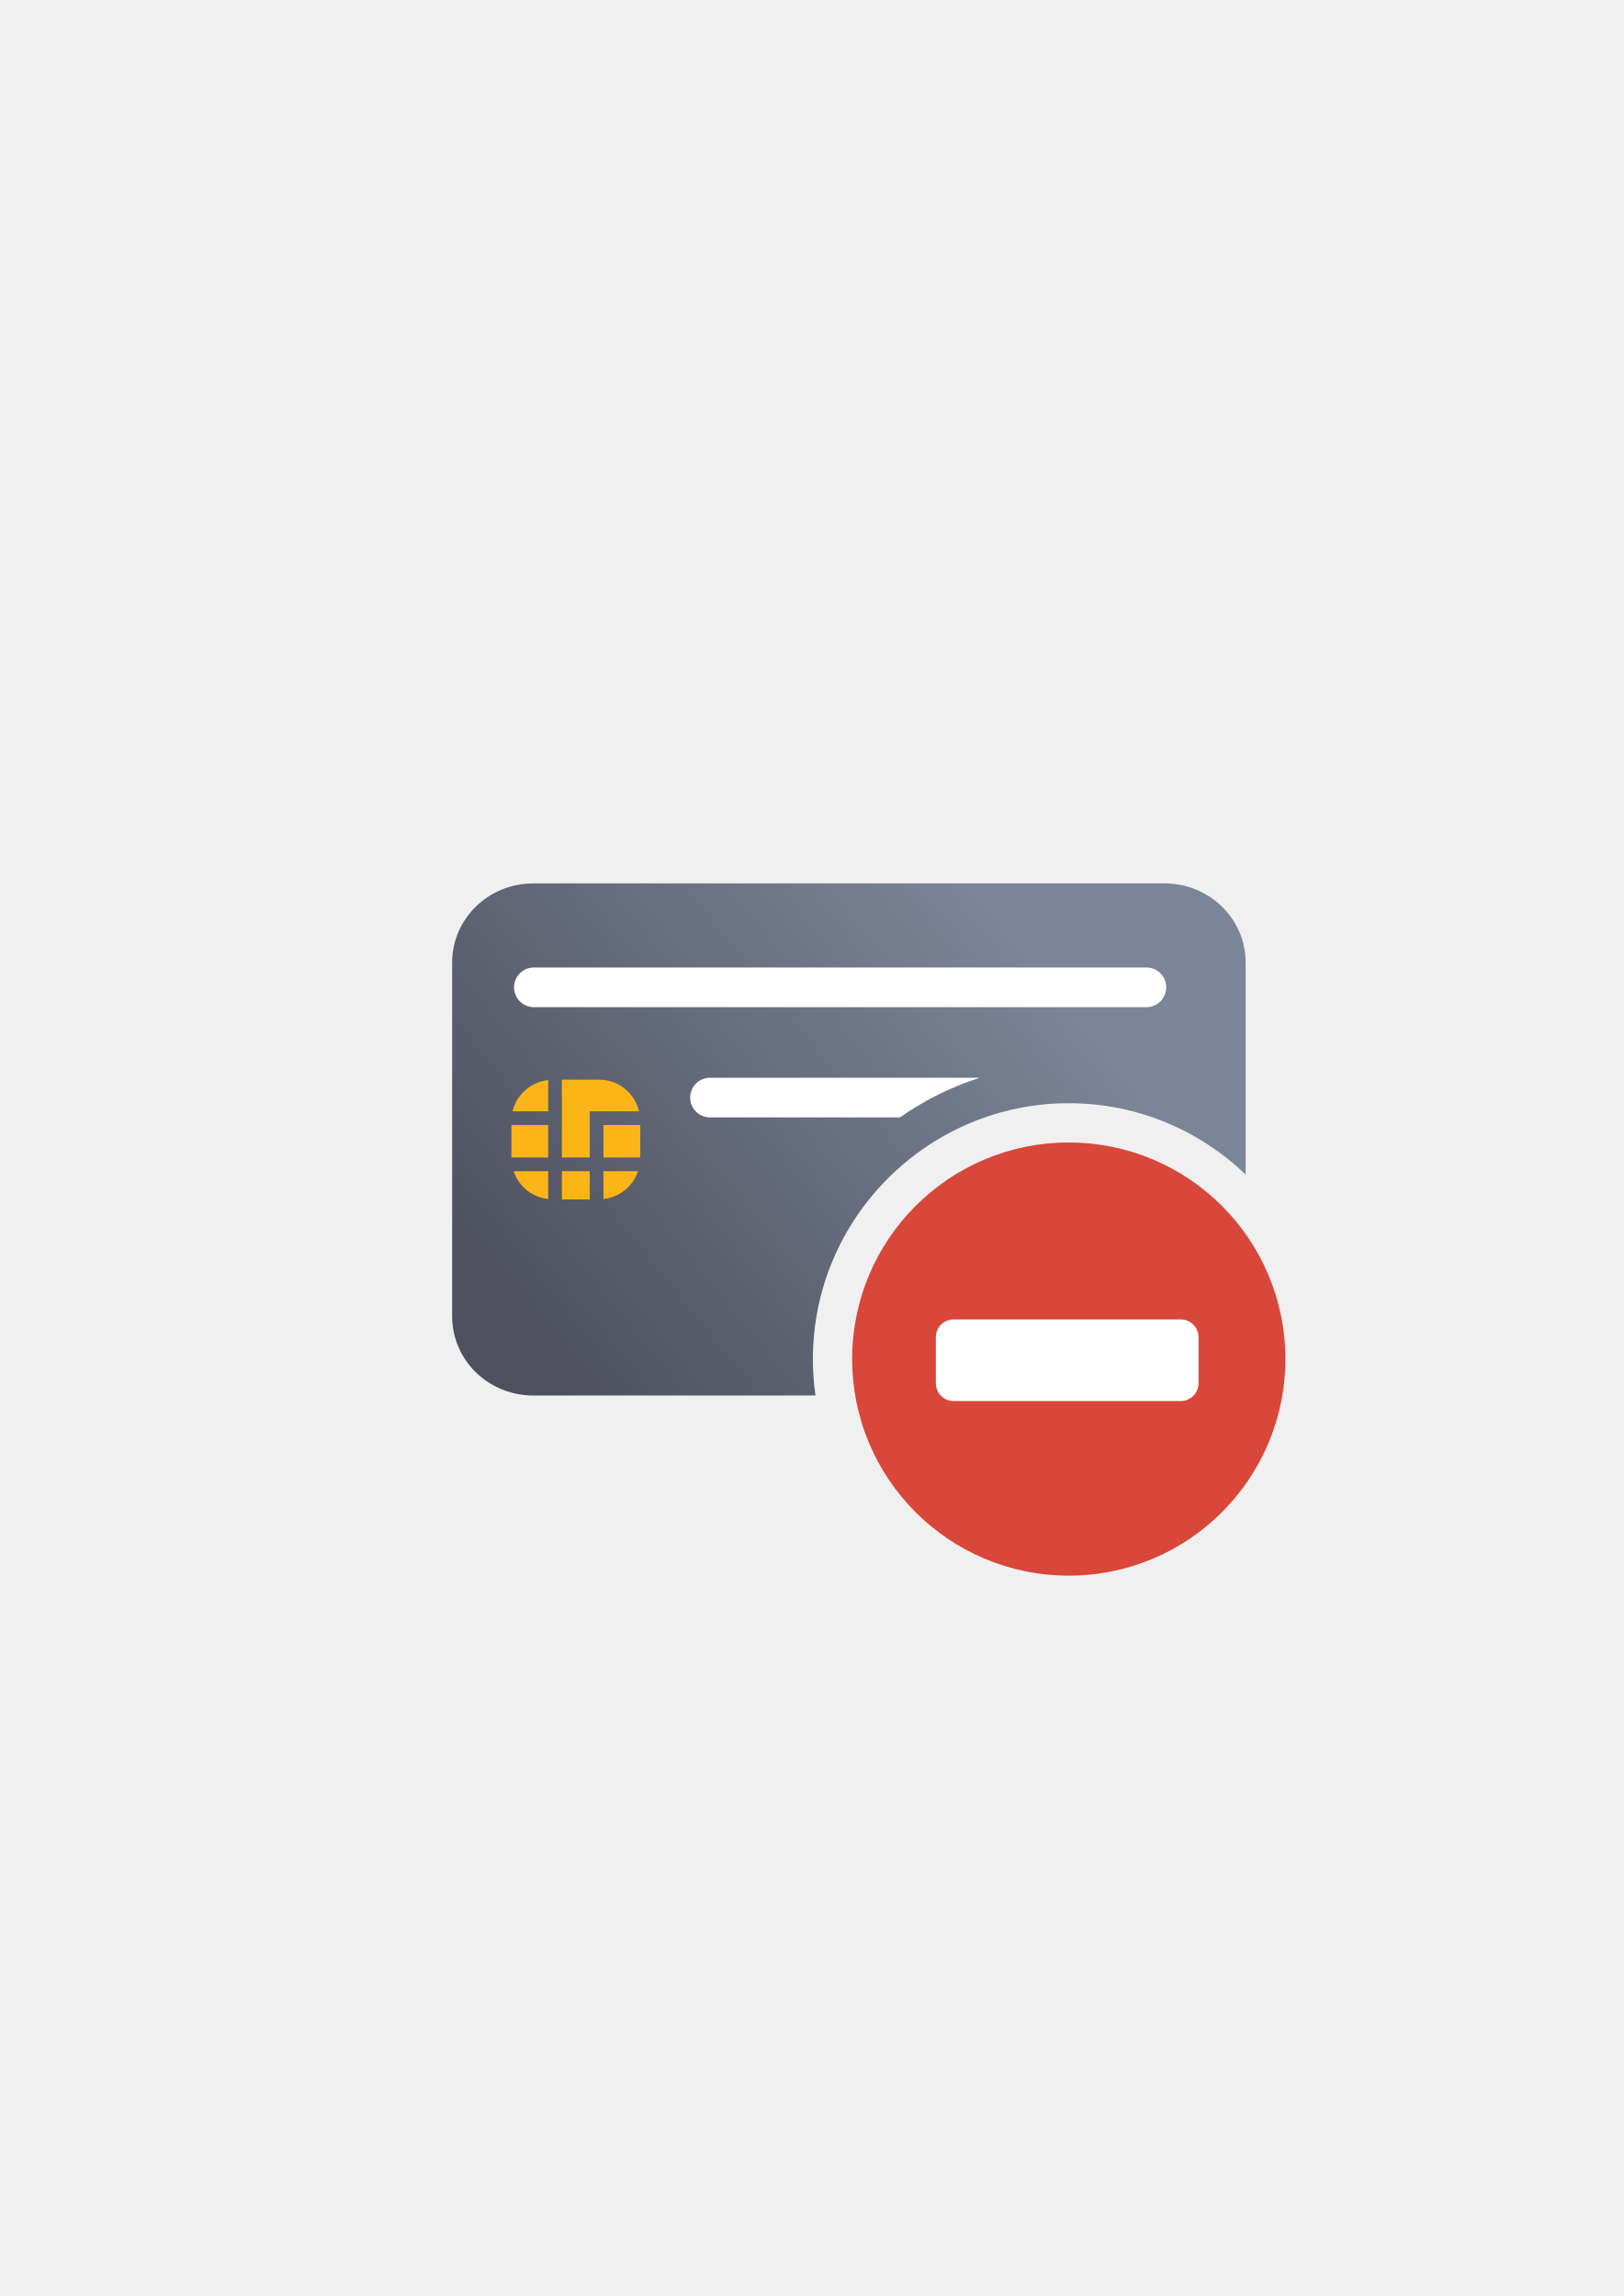
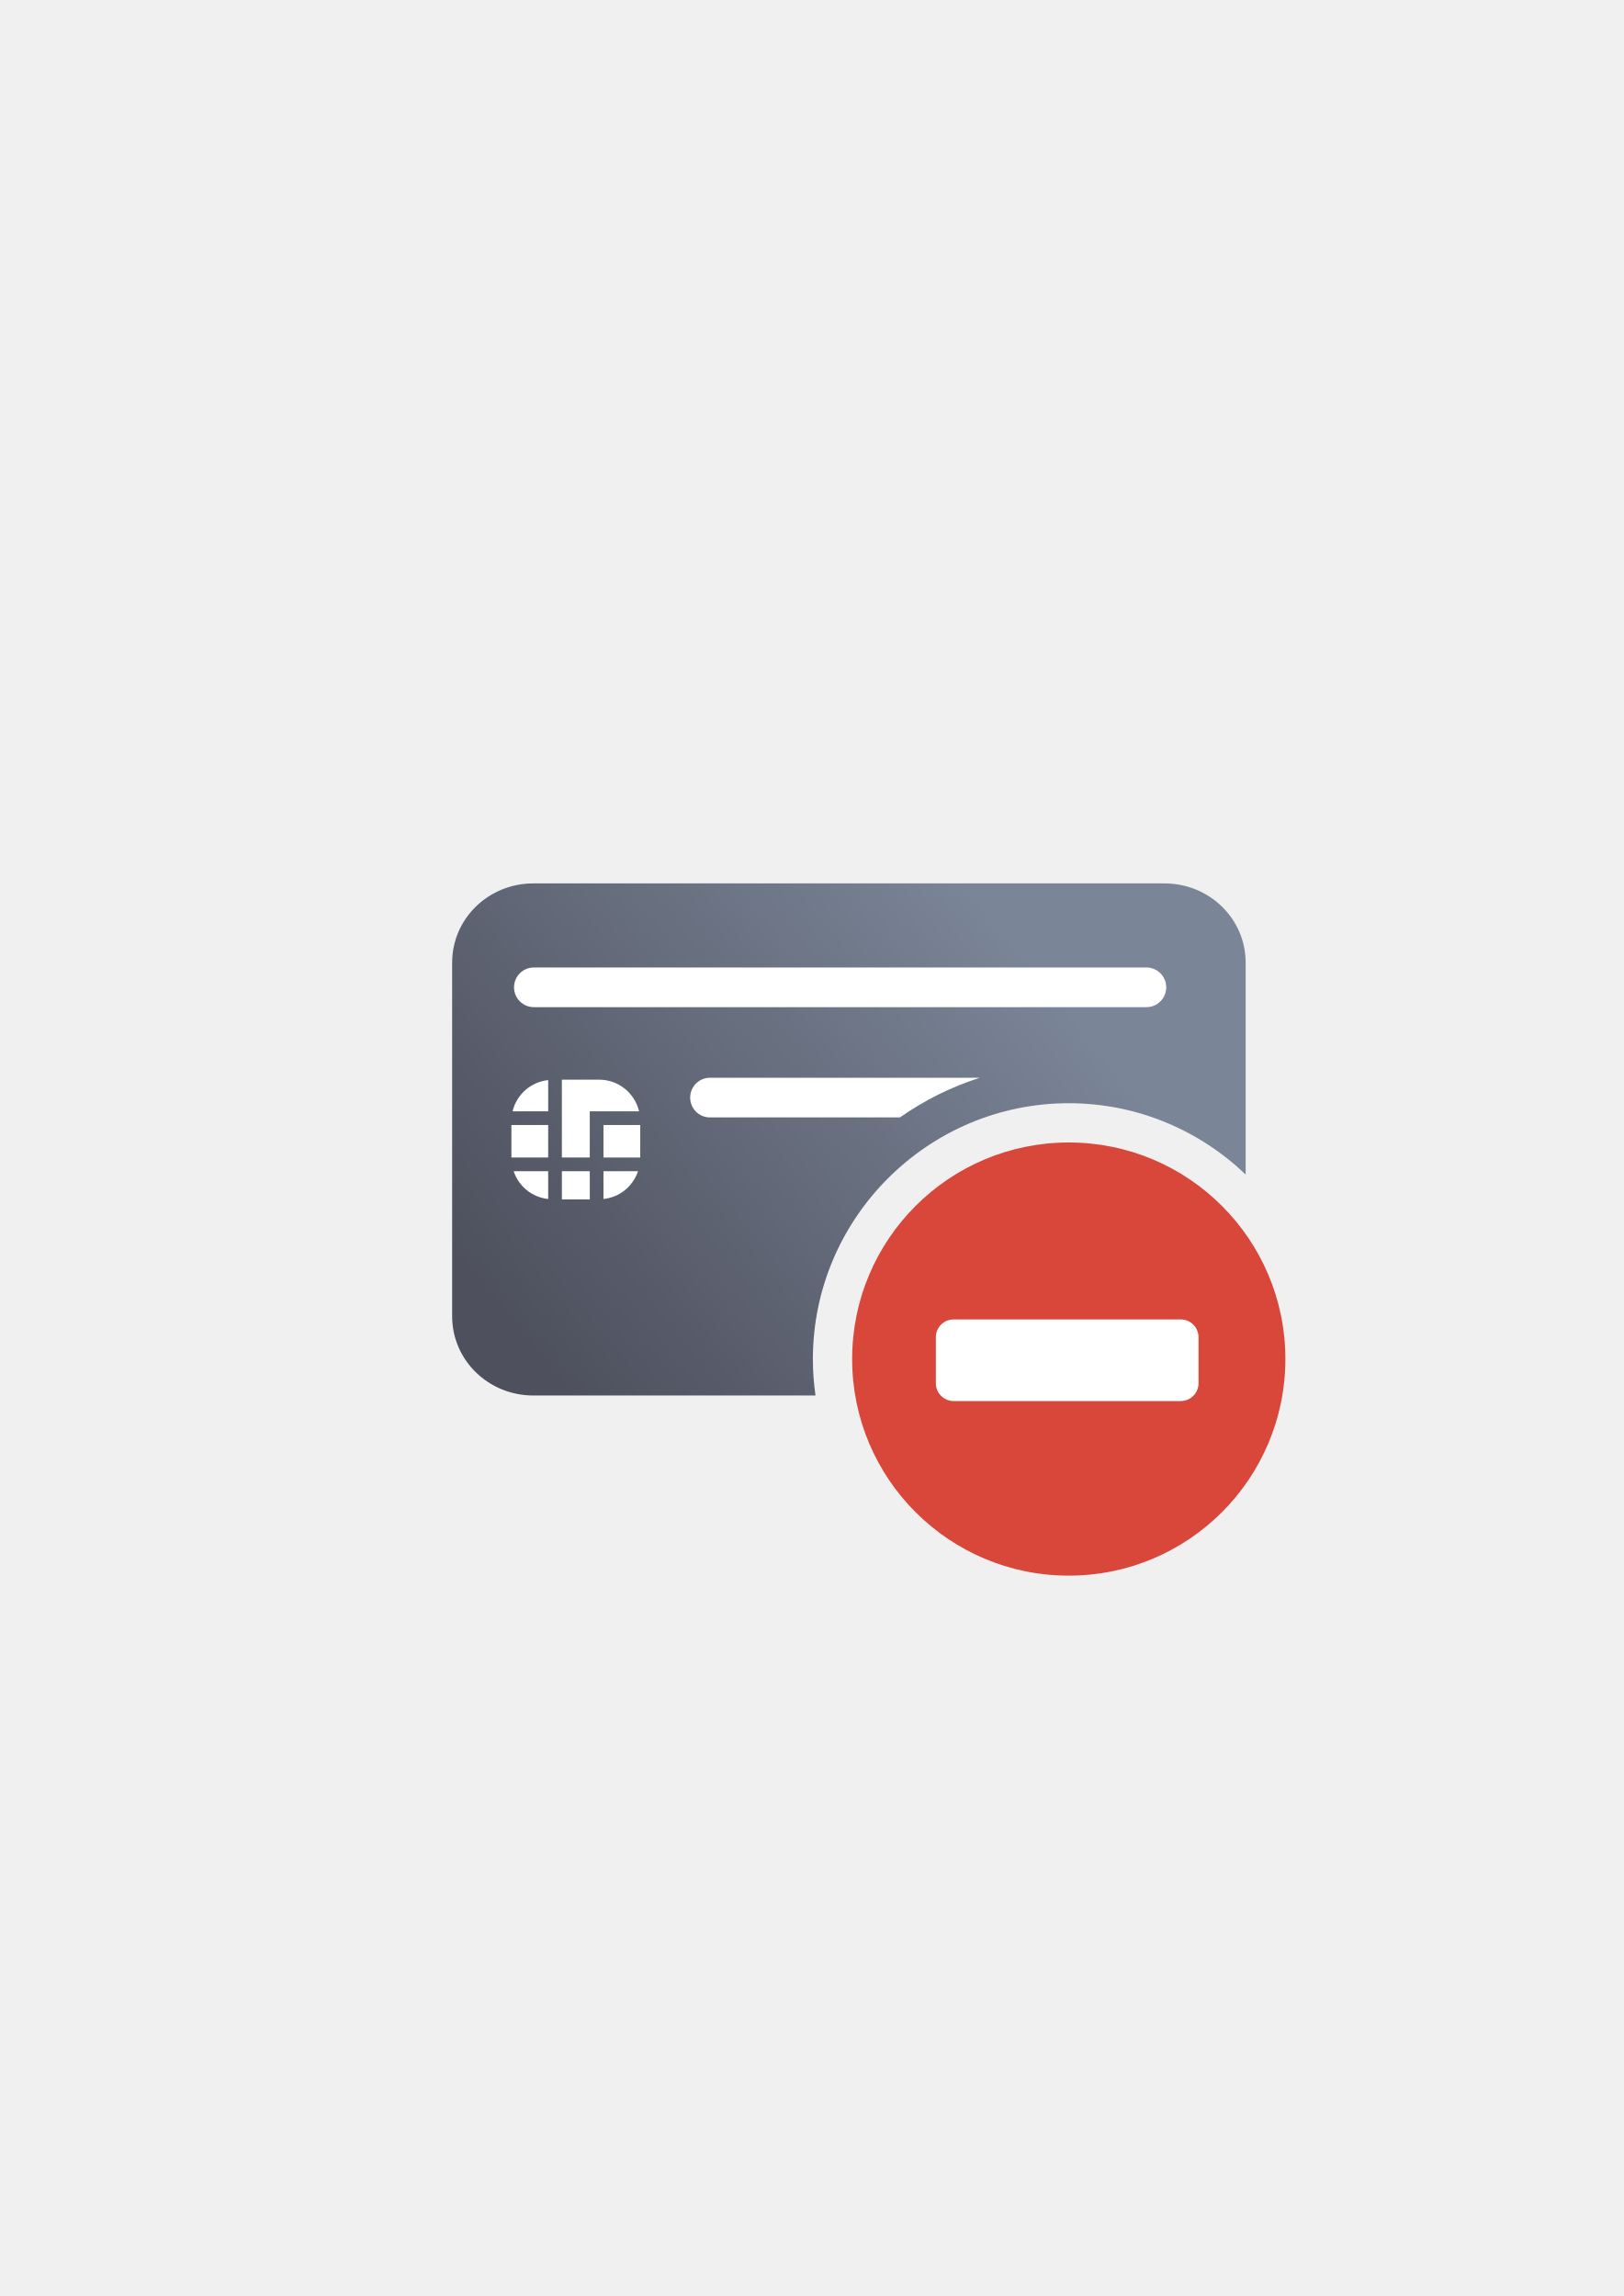
<svg xmlns="http://www.w3.org/2000/svg" xmlns:xlink="http://www.w3.org/1999/xlink" width="210mm" height="297mm" viewBox="0 0 744.094 1052.362" id="svg2" version="1.1">
  <defs id="defs4">
    <linearGradient xlink:href="#linearGradient4321" id="linearGradient4208" x1="226.846" y1="638.235" x2="454.331" y2="458.068" gradientUnits="userSpaceOnUse" gradientTransform="matrix(1.009587,0,0,0.9848049,-2.257627,-30.91457)" />
    <linearGradient id="linearGradient4321">
      <stop id="stop4323" offset="0" style="stop-color:#4e505d;stop-opacity:1;" />
      <stop id="stop4325" offset="1" style="stop-color:#7a8597;stop-opacity:1" />
    </linearGradient>
  </defs>
  <g id="layer1">
    <g id="g4240">
      <rect y="322.345" x="189.025" height="400" width="400" id="rect3336-1" style="fill:none;fill-rule:evenodd;stroke:none;stroke-width:1px;stroke-linecap:butt;stroke-linejoin:miter;stroke-opacity:1" />
      <rect y="322.184" x="189.045" height="400" width="400" id="rect3336-4" style="fill:none;fill-rule:evenodd;stroke:none;stroke-width:1px;stroke-linecap:butt;stroke-linejoin:miter;stroke-opacity:1" />
      <path id="rect3789" d="M 244.441 404.904 C 223.812 404.904 207.205 421.103 207.205 441.227 L 207.205 603.299 C 207.205 623.422 223.812 639.623 244.441 639.623 L 373.715 639.623 C 372.929 634.164 372.516 628.588 372.516 622.918 C 372.516 558.363 425.227 505.654 489.781 505.654 C 521.17 505.654 549.756 518.118 570.846 538.344 L 570.846 441.227 C 570.846 421.103 554.239 404.904 533.609 404.904 L 244.441 404.904 z M 489.781 541.654 C 444.677 541.654 408.516 577.813 408.516 622.918 C 408.516 628.65 409.103 634.236 410.215 639.623 L 533.609 639.623 C 551.707 639.623 566.706 627.153 570.115 610.506 C 564.194 571.359 530.663 541.654 489.781 541.654 z " style="fill:url(#linearGradient4208);fill-opacity:1;stroke:none;stroke-width:16.954;stroke-linecap:round;stroke-linejoin:round;stroke-miterlimit:4;stroke-dasharray:none;stroke-dashoffset:0;stroke-opacity:1" />
-       <rect style="fill:#fbb516;fill-opacity:1" id="rect9" height="14.892" width="16.858" y="515.643" x="276.55" />
-       <rect style="fill:#fbb516;fill-opacity:1" id="rect11" height="14.892" width="16.856" y="515.643" x="234.363" />
-       <path style="fill:#fbb516;fill-opacity:1" id="path13" d="m 251.219,549.556 0,-12.74 -15.827,0 c 2.281,6.887 8.378,11.955 15.827,12.74 z" />
-       <rect style="fill:#fbb516;fill-opacity:1" id="rect15" height="12.938" width="12.786" y="536.816" x="257.495" />
-       <path style="fill:#fbb516;fill-opacity:1" id="path17" d="m 292.378,536.815 -15.828,0 0,12.74 c 7.449,-0.785 13.546,-5.853 15.828,-12.74 z" />
-       <path style="fill:#fbb516;fill-opacity:1" id="path19" d="m 270.28,509.371 3.141,0 3.129,0 16.312,0 c -1.954,-8.302 -9.367,-14.5 -18.272,-14.5 l -17.101,0 0,35.672 12.786,0 0,-21.172 0.005,0 z" />
-       <path style="fill:#fbb516;fill-opacity:1" id="path21" d="m 251.219,495.063 c -8.006,0.838 -14.504,6.63 -16.312,14.308 l 16.312,0 0,-14.308 z" />
+       <rect style="fill:#ffffff;fill-opacity:1" id="rect9" height="14.892" width="16.858" y="515.643" x="276.55" />
+       <rect style="fill:#ffffff;fill-opacity:1" id="rect11" height="14.892" width="16.856" y="515.643" x="234.363" />
+       <path style="fill:#ffffff;fill-opacity:1" id="path13" d="m 251.219,549.556 0,-12.74 -15.827,0 c 2.281,6.887 8.378,11.955 15.827,12.74 z" />
+       <rect style="fill:#ffffff;fill-opacity:1" id="rect15" height="12.938" width="12.786" y="536.816" x="257.495" />
+       <path style="fill:#ffffff;fill-opacity:1" id="path17" d="m 292.378,536.815 -15.828,0 0,12.74 c 7.449,-0.785 13.546,-5.853 15.828,-12.74 z" />
+       <path style="fill:#ffffff;fill-opacity:1" id="path19" d="m 270.28,509.371 3.141,0 3.129,0 16.312,0 c -1.954,-8.302 -9.367,-14.5 -18.272,-14.5 l -17.101,0 0,35.672 12.786,0 0,-21.172 0.005,0 z" />
+       <path style="fill:#ffffff;fill-opacity:1" id="path21" d="m 251.219,495.063 c -8.006,0.838 -14.504,6.63 -16.312,14.308 l 16.312,0 0,-14.308 z" />
      <rect ry="9.09" y="443.444" x="235.565" height="18.18" width="298.88" id="rect4238" style="color:#252525;clip-rule:nonzero;display:inline;overflow:visible;visibility:visible;opacity:18000004;isolation:auto;mix-blend-mode:normal;color-interpolation:sRGB;color-interpolation-filters:linearRGB;solid-color:#252525;solid-opacity:1;fill:#ffffff;fill-opacity:1;fill-rule:nonzero;stroke:none;stroke-width:50;stroke-linecap:square;stroke-linejoin:round;stroke-miterlimit:4;stroke-dasharray:none;stroke-dashoffset:0;stroke-opacity:1;color-rendering:auto;image-rendering:auto;shape-rendering:auto;text-rendering:auto;enable-background:accumulate" />
      <path id="rect4240" d="M 325.375 493.984 C 320.339 493.984 316.285 498.038 316.285 503.074 C 316.285 508.11 320.339 512.164 325.375 512.164 L 412.412 512.164 C 423.522 504.363 435.839 498.186 449.018 493.984 L 325.375 493.984 z " style="color:#252525;clip-rule:nonzero;display:inline;overflow:visible;visibility:visible;opacity:18000004;isolation:auto;mix-blend-mode:normal;color-interpolation:sRGB;color-interpolation-filters:linearRGB;solid-color:#252525;solid-opacity:1;fill:#ffffff;fill-opacity:1;fill-rule:nonzero;stroke:none;stroke-width:50;stroke-linecap:square;stroke-linejoin:round;stroke-miterlimit:4;stroke-dasharray:none;stroke-dashoffset:0;stroke-opacity:1;color-rendering:auto;image-rendering:auto;shape-rendering:auto;text-rendering:auto;enable-background:accumulate" />
      <rect y="322.27" x="189.145" height="400" width="400" id="rect3336" style="fill:none;fill-rule:evenodd;stroke:none;stroke-width:1px;stroke-linecap:butt;stroke-linejoin:miter;stroke-opacity:1" />
      <g transform="matrix(1.045638,-0.07484384,0.07484384,1.045638,-72.17145,1.972986)" id="g4197" />
      <rect style="opacity:1;fill:#ffffff;fill-opacity:1;stroke:#ffffff;stroke-width:30.866;stroke-linecap:round;stroke-linejoin:round;stroke-miterlimit:4;stroke-dasharray:none;stroke-opacity:1" id="rect4313" width="120.376" height="37.409" x="428.868" y="604.754" ry="8.149" />
      <path style="fill:#d9463a;fill-opacity:1;fill-rule:evenodd;stroke:none;stroke-width:16;stroke-miterlimit:4;stroke-dasharray:none;stroke-opacity:1" d="m 589.045,622.919 c 0,-54.83 -44.435,-99.265 -99.265,-99.265 -54.83,0 -99.265,44.435 -99.265,99.265 0,54.83 44.435,99.265 99.265,99.265 54.83,0 99.265,-44.435 99.265,-99.265 z" id="path3359" />
      <rect ry="8.149" y="604.754" x="428.868" height="37.409" width="120.376" id="rect4202" style="opacity:1;fill:#ffffff;fill-opacity:1;stroke:none;stroke-width:16;stroke-linecap:round;stroke-linejoin:round;stroke-miterlimit:4;stroke-dasharray:none;stroke-opacity:1" />
    </g>
  </g>
</svg>
